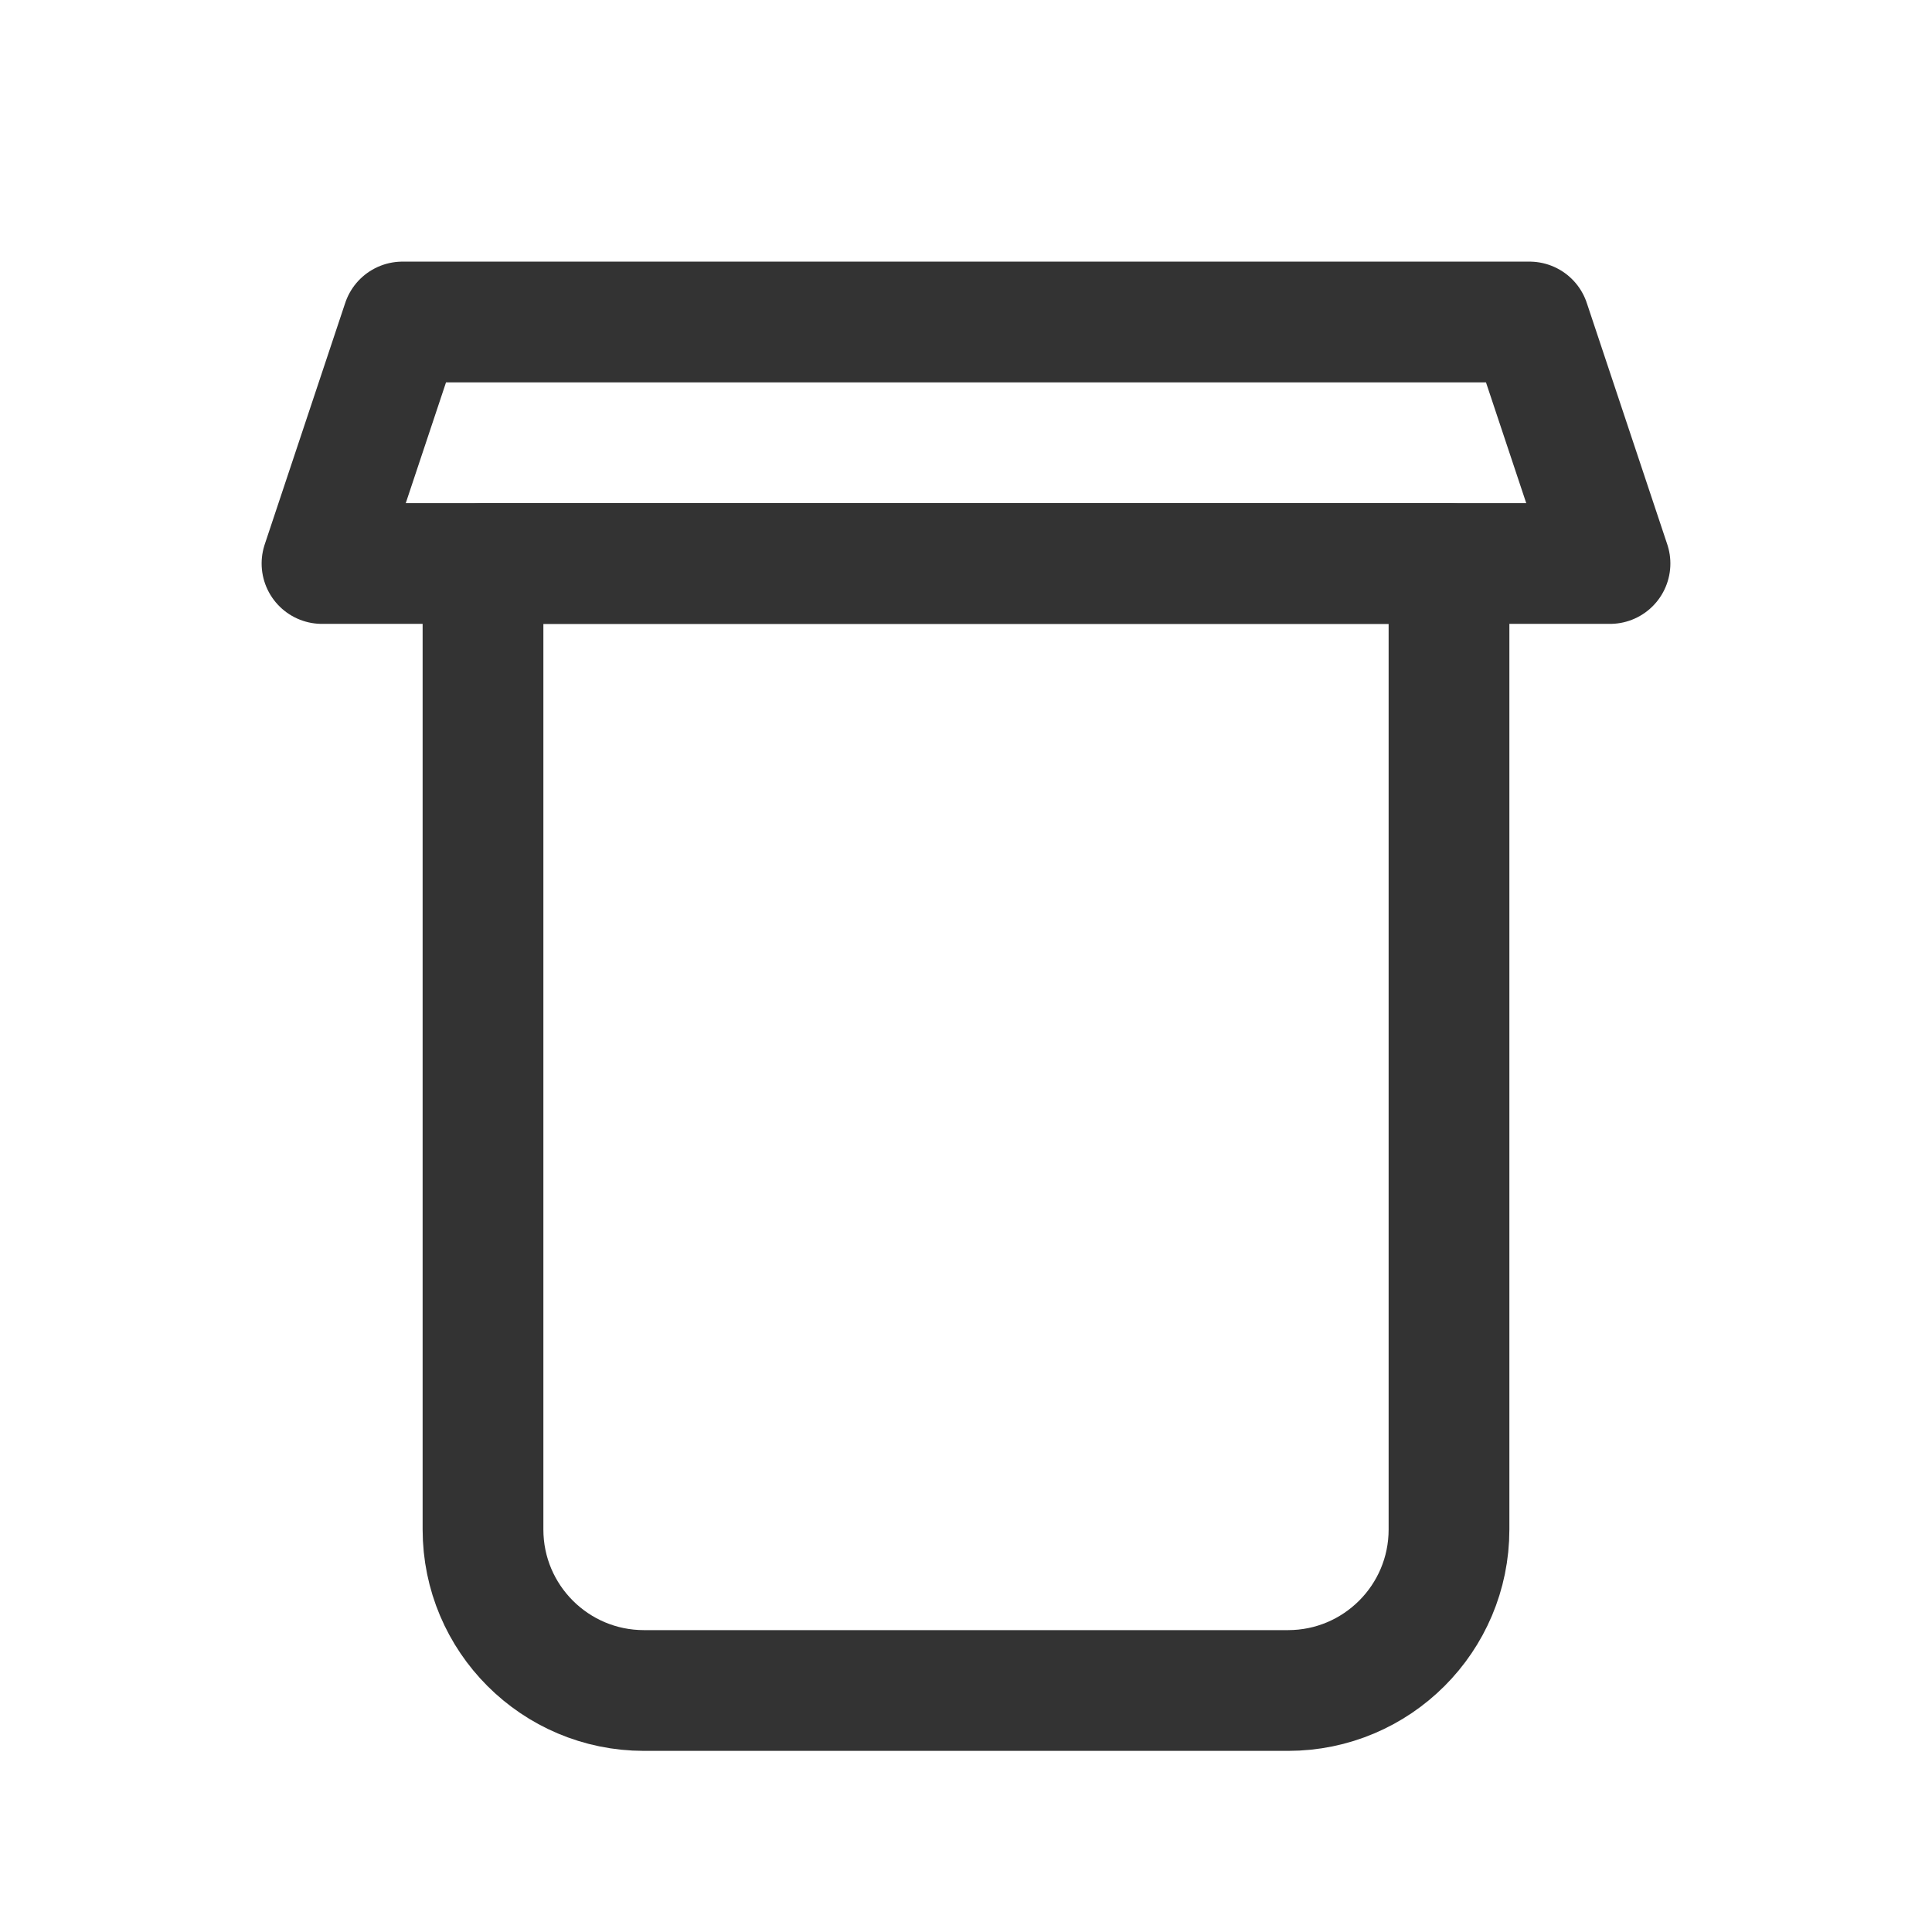
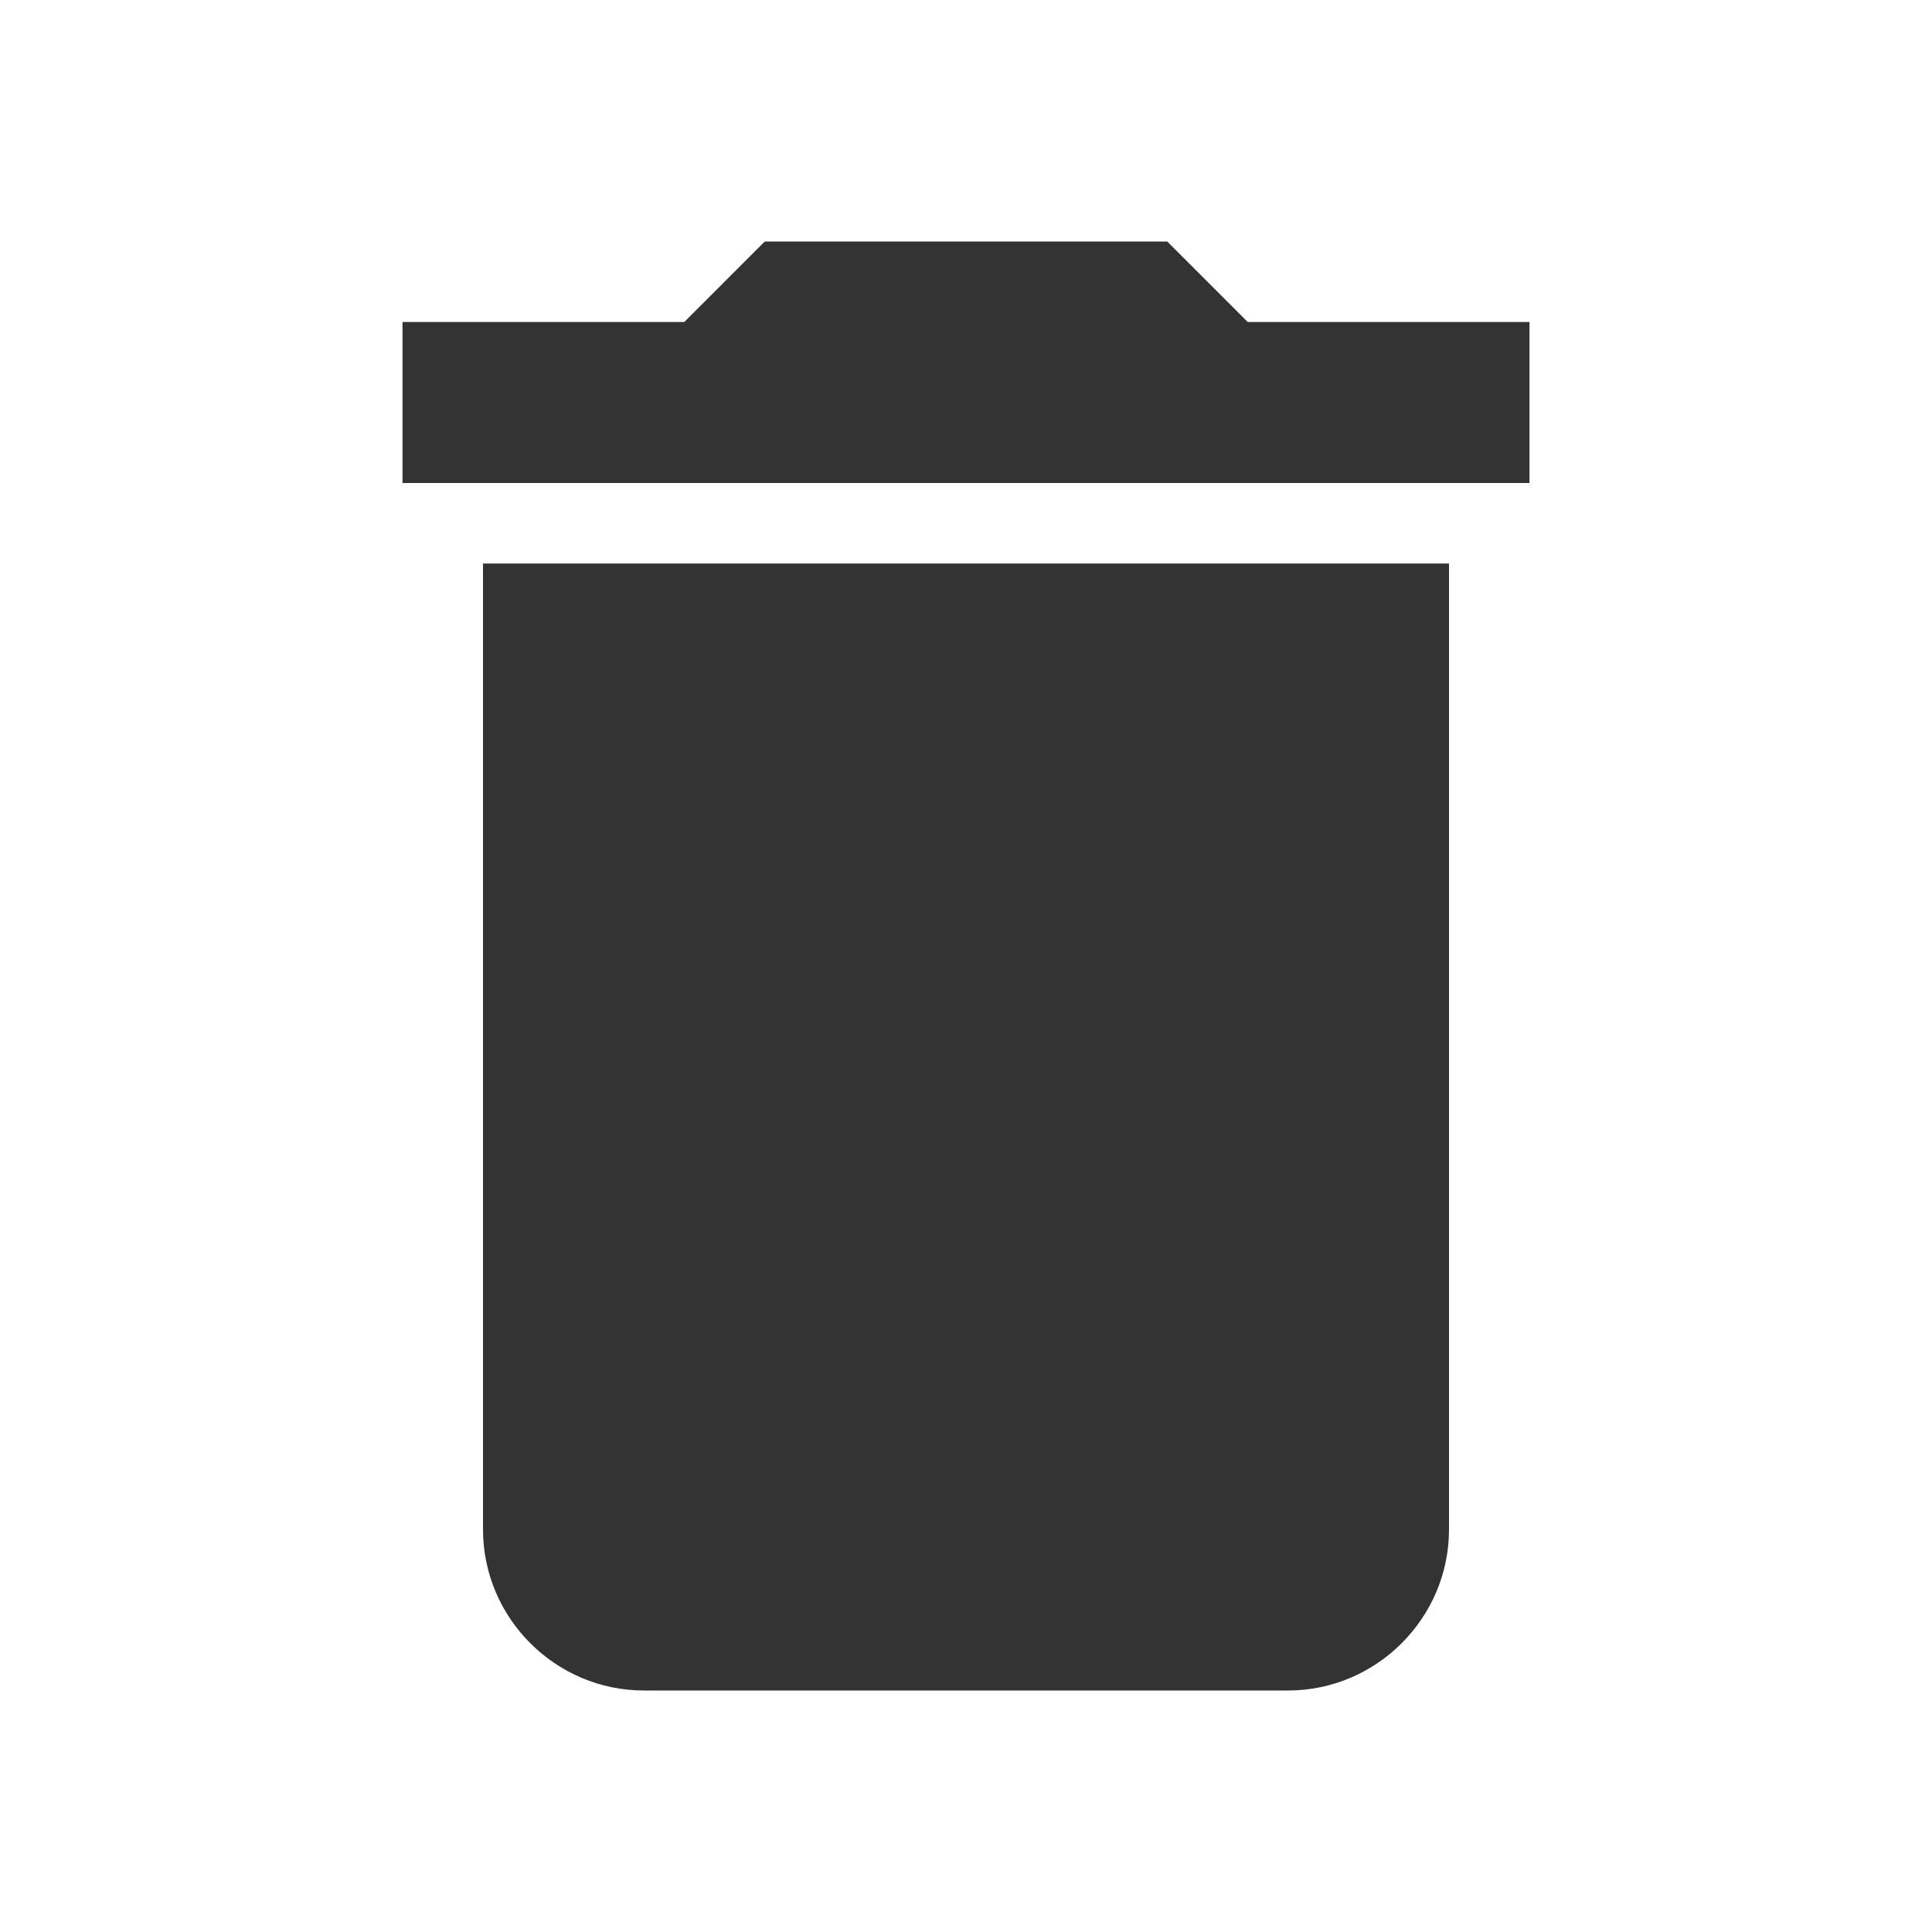
<svg xmlns="http://www.w3.org/2000/svg" viewBox="0 0 24 24" width="24" height="24">
-   <path d="M6 7V19a2 2 0 0 0 2 2h8a2 2 0 0 0 2-2V7H6z" fill="none" stroke="#333" stroke-width="1.5" stroke-linecap="round" stroke-linejoin="round" />
-   <path d="M4 7h16l-1-3H5L4 7z" fill="none" stroke="#333" stroke-width="1.5" stroke-linecap="round" stroke-linejoin="round" />
+   <path d="M6 19c0 1.1.9 2 2 2h8c1.1 0 2-.9 2-2V7H6v12zM19 4h-3.5l-1-1h-5l-1 1H5v2h14V4z" fill="#333" />
</svg>
